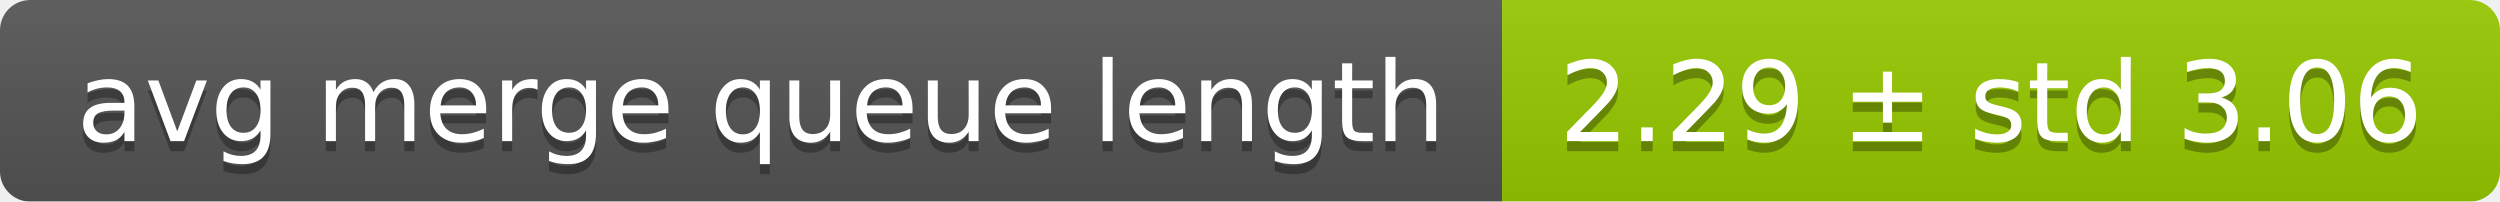
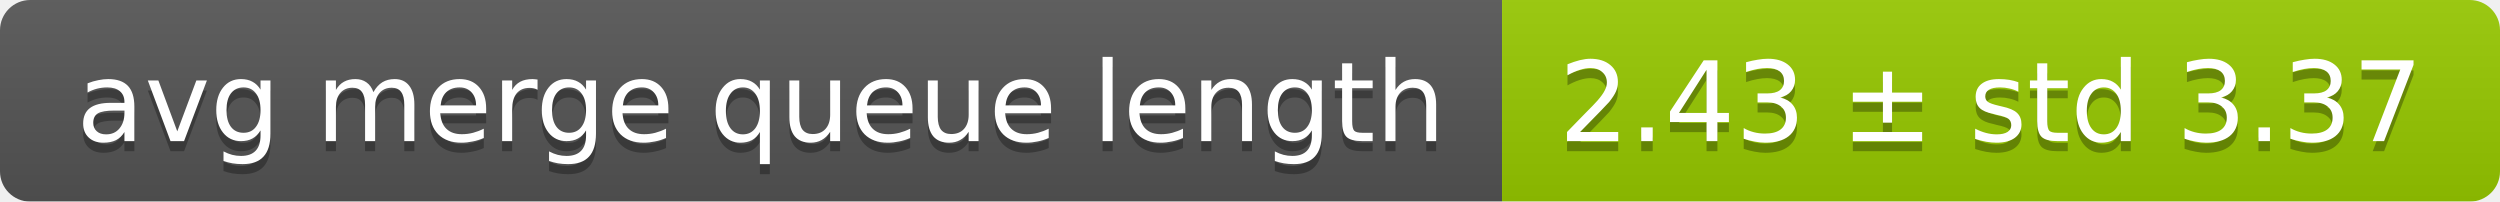
<svg xmlns="http://www.w3.org/2000/svg" width="248" height="20">
  <linearGradient id="smooth" x2="0" y2="100%">
    <stop offset="0" stop-color="#bbb" stop-opacity=".1" />
    <stop offset="1" stop-opacity=".1" />
  </linearGradient>
  <mask id="round">
    <rect width="248" height="20" rx="3" fill="#fff" />
  </mask>
  <g mask="url(#round)">
    <rect width="149" height="20" fill="#555" />
    <rect x="149" width="99" height="20" fill="#97ca00" />
    <rect width="248" height="20" fill="url(#smooth)" />
  </g>
  <g fill="#fff" text-anchor="middle" font-family="DejaVu Sans,Verdana,Geneva,sans-serif" font-size="11">
    <text x="75.5" y="15" fill="#010101" fill-opacity=".3">avg merge queue length</text>
    <text x="75.5" y="14">avg merge queue length</text>
-     <text x="197.5" y="15" fill="#010101" fill-opacity=".3">2.29 ± std 3.06</text>
-     <text x="197.5" y="14">2.29 ± std 3.06</text>
+     <text x="197.5" y="15" fill="#010101" fill-opacity=".3">2.43 ± std 3.37</text>
+     <text x="197.5" y="14">2.43 ± std 3.37</text>
  </g>
</svg>
